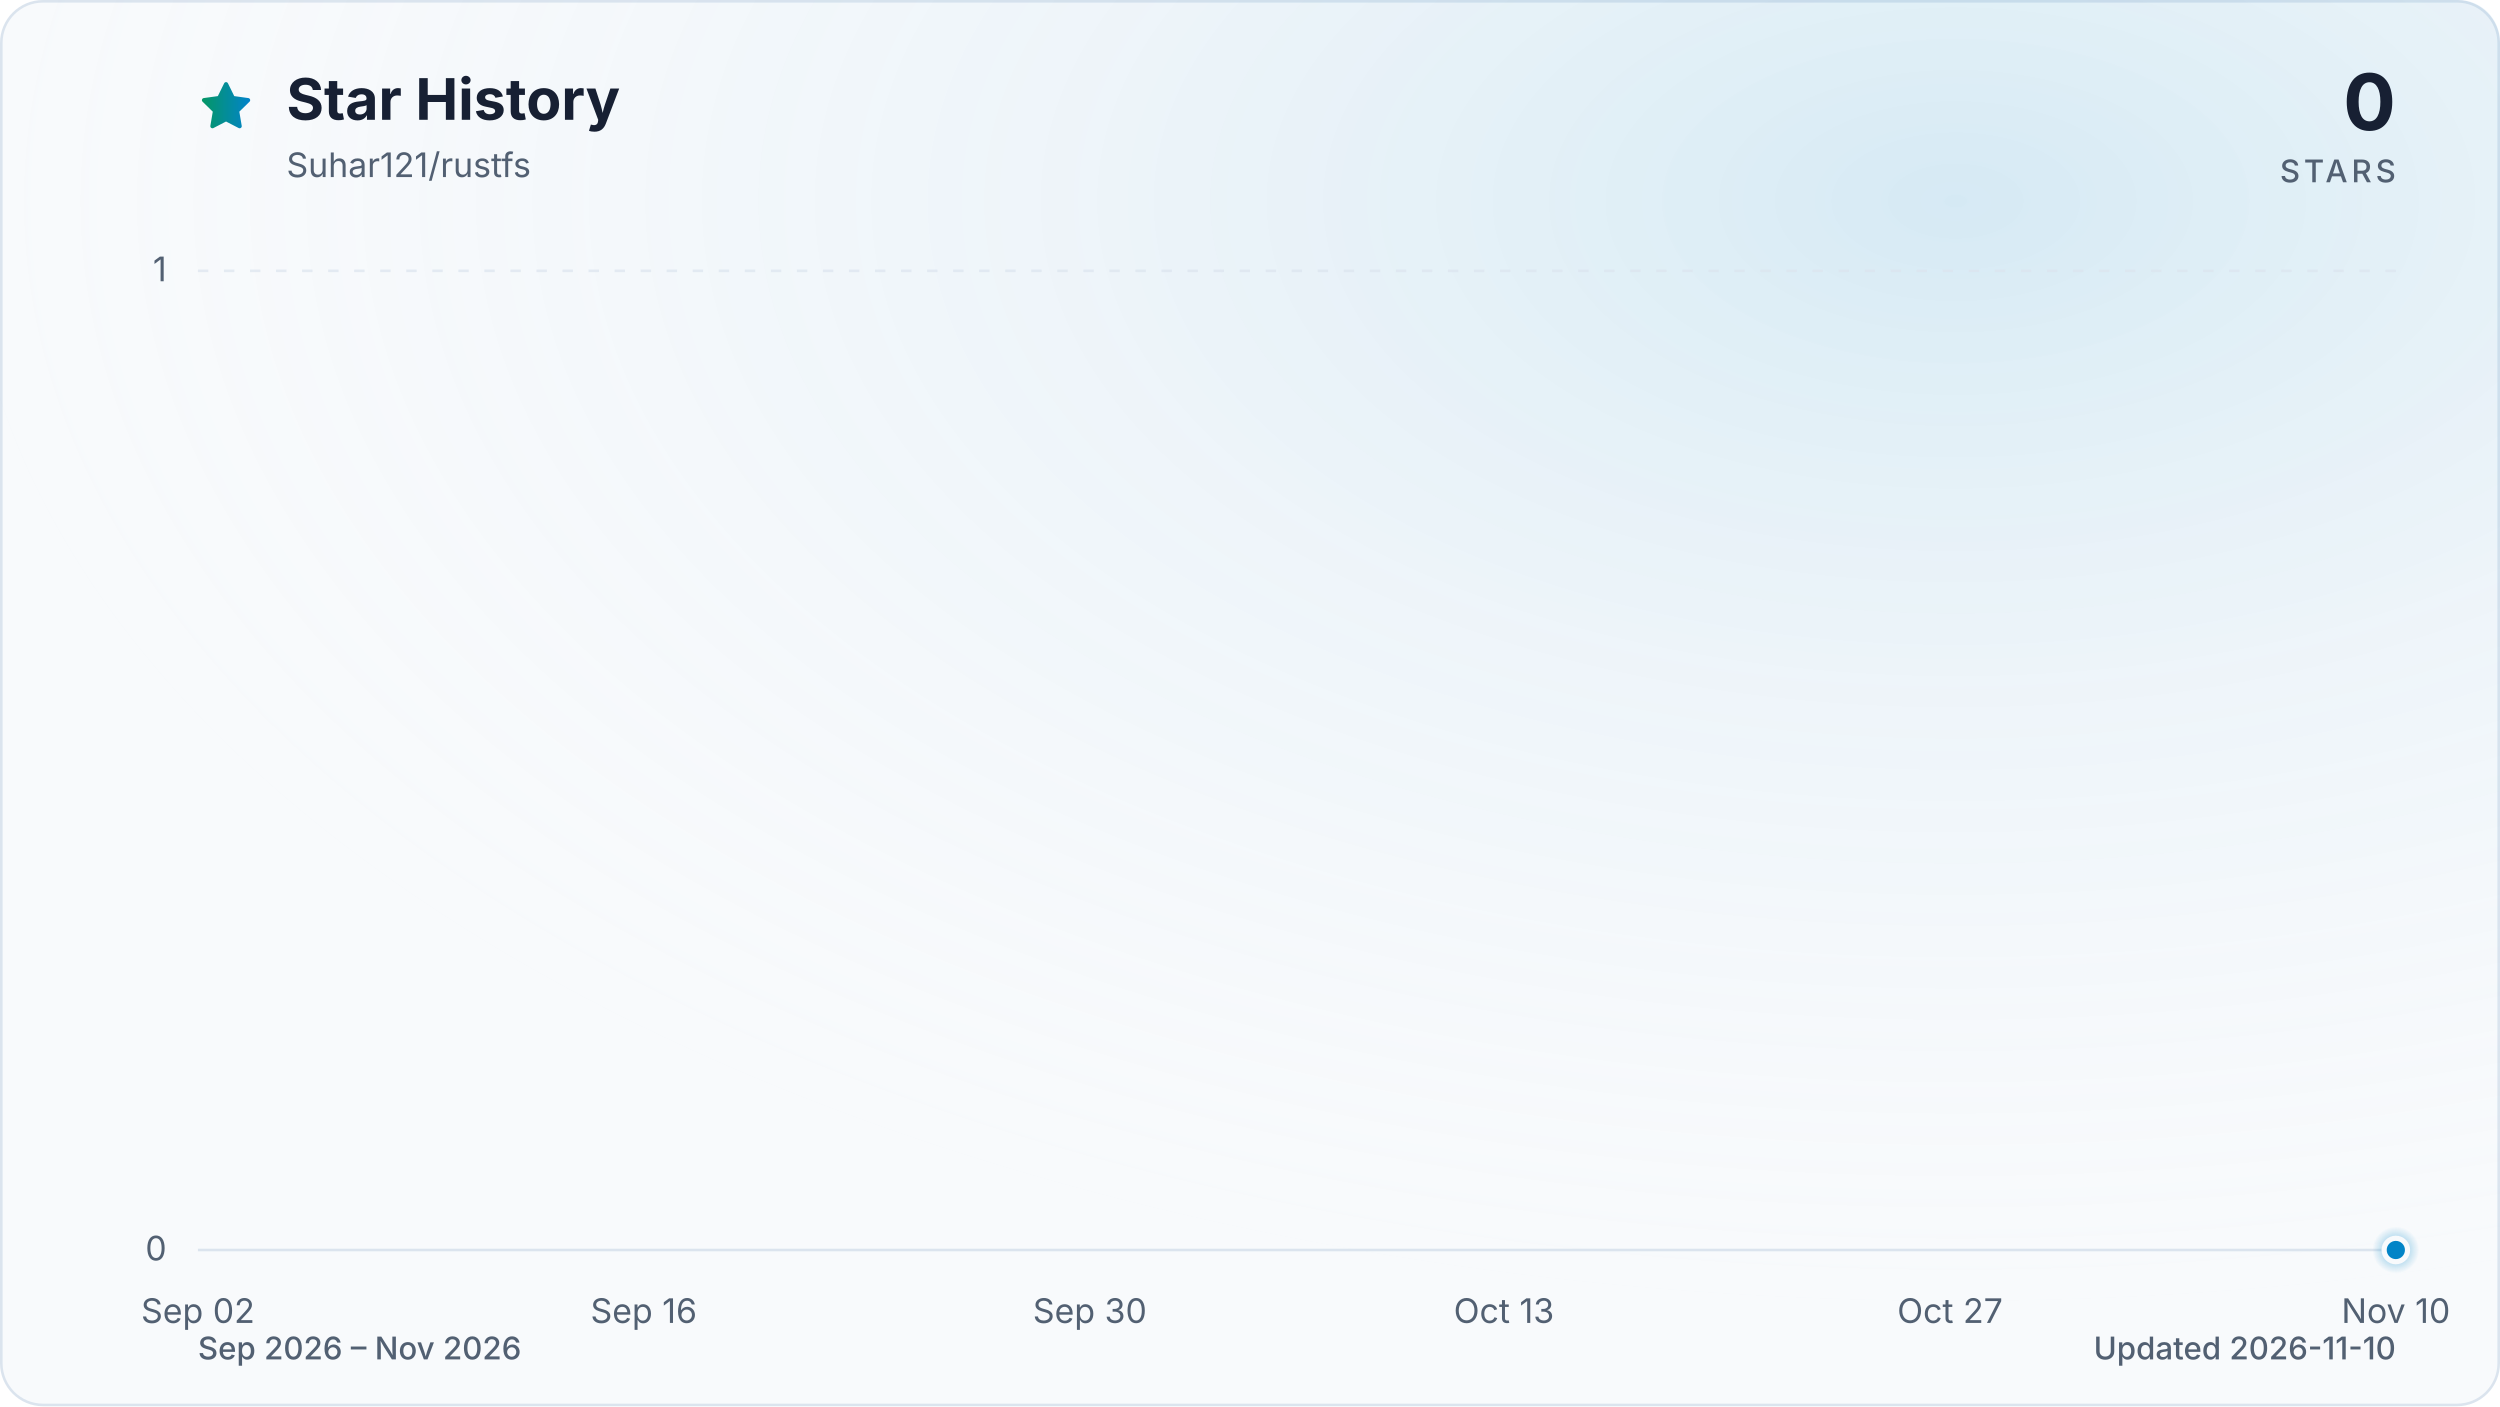
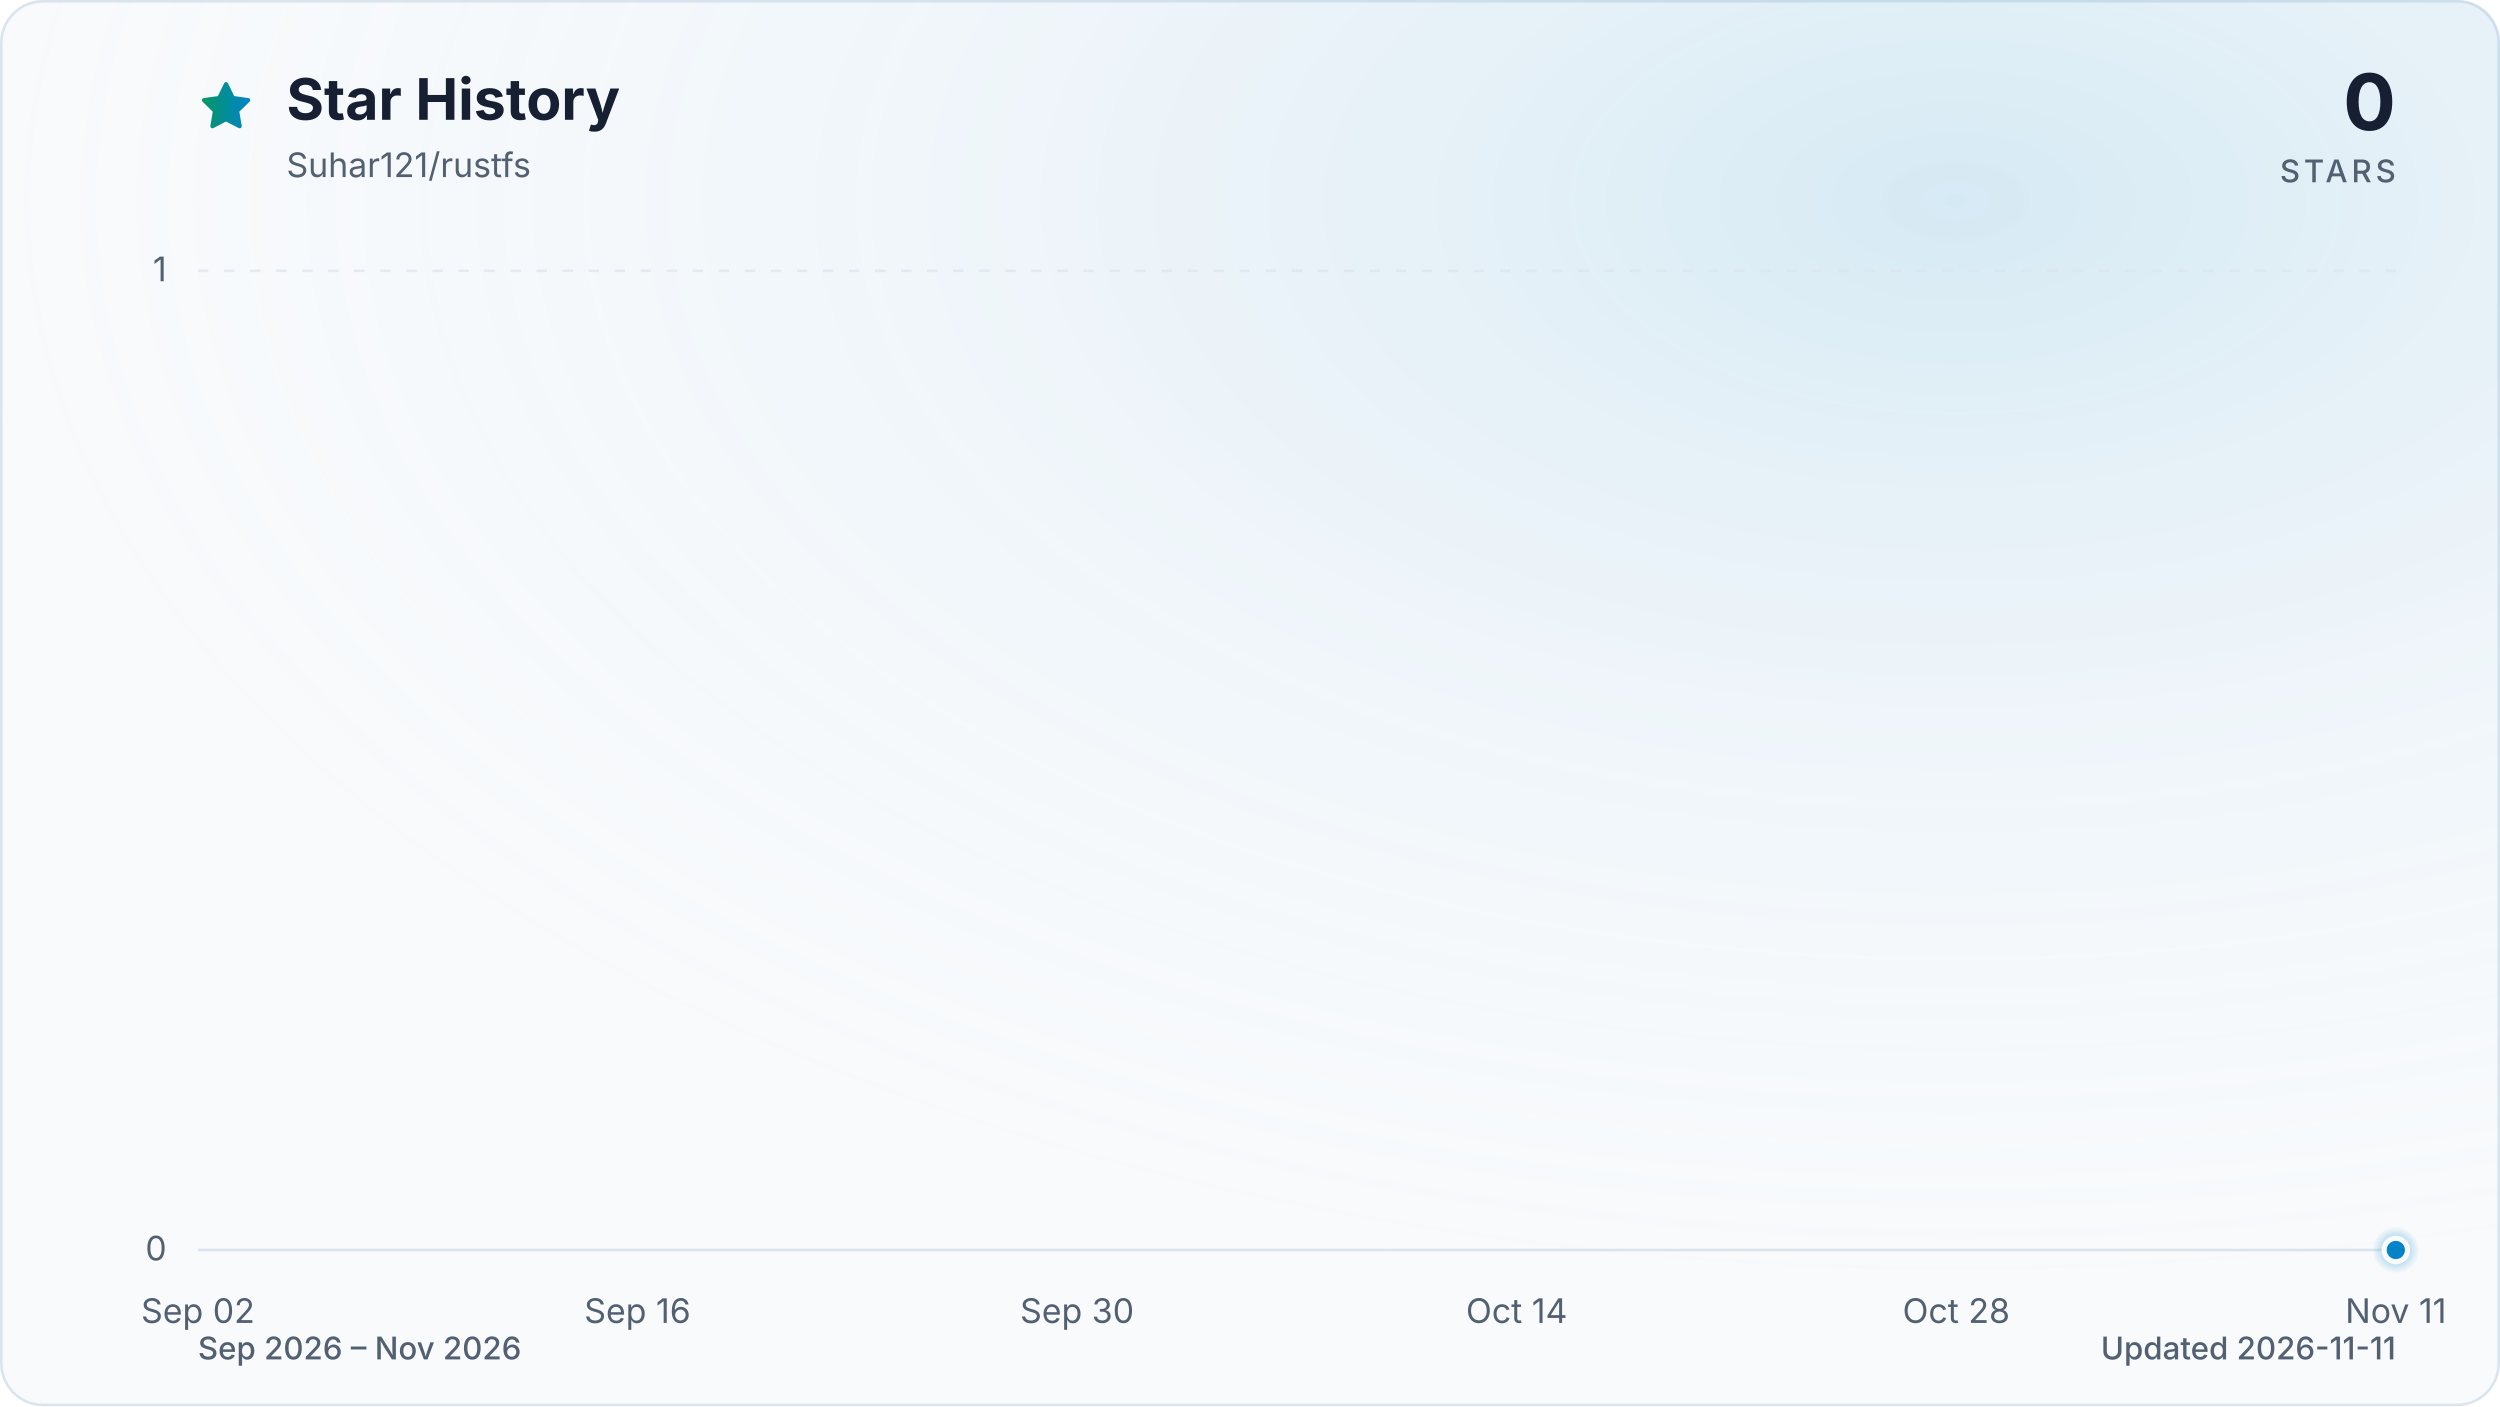
<svg xmlns="http://www.w3.org/2000/svg" viewBox="0 0 960 540" role="img" aria-labelledby="title description" data-style="gradient" data-variant="glow" data-animated="true">
  <defs>
    <linearGradient id="trend" x1="0" y1="0" x2="1" y2="0">
      <stop offset="0%" stop-color="#059669" />
      <stop offset="100%" stop-color="#0284c7" />
    </linearGradient>
    <linearGradient id="area" x1="0" y1="0" x2="0" y2="1">
      <stop offset="0%" stop-color="#059669" stop-opacity="0.30" />
      <stop offset="55%" stop-color="#0284c7" stop-opacity="0.10" />
      <stop offset="100%" stop-color="#0284c7" stop-opacity="0.01" />
    </linearGradient>
    <radialGradient id="marker-halo" cx="50%" cy="50%" r="50%">
      <stop offset="0%" stop-color="#0284c7" stop-opacity="0.55" />
      <stop offset="100%" stop-color="#0284c7" stop-opacity="0" />
    </radialGradient>
    <radialGradient id="surface-glow" cx="78%" cy="14%" r="80%">
      <stop offset="0%" stop-color="#0284c7" stop-opacity="0.14" />
      <stop offset="100%" stop-color="#f8fafc" stop-opacity="0" />
    </radialGradient>
    <filter id="trend-glow" x="-20%" y="-20%" width="140%" height="140%">
      <feGaussianBlur stdDeviation="7" />
    </filter>
  </defs>
  <style>
.trend-enter{transform-box:fill-box;transform-origin:center;animation:trend-enter 520ms cubic-bezier(0.16,1,0.3,1)}
.marker-enter{transform-box:fill-box;transform-origin:center;animation:marker-enter 320ms cubic-bezier(0.16,1,0.3,1) 200ms both}
.marker-pulse{transform-box:fill-box;transform-origin:center;animation:marker-pulse 2.6s ease-out infinite}
@keyframes trend-enter{from{opacity:.35;transform:translateY(10px)}to{opacity:1;transform:translateY(0)}}
@keyframes marker-enter{from{opacity:0;transform:scale(.4)}to{opacity:1;transform:scale(1)}}
@keyframes marker-pulse{0%{opacity:.5;transform:scale(.7)}70%,100%{opacity:0;transform:scale(2.1)}}
@media (prefers-reduced-motion:reduce){.trend-enter,.marker-enter,.marker-pulse{animation:none!important}}
@media (prefers-reduced-motion:reduce){.marker-pulse{opacity:0}}
</style>
  <rect x="0.5" y="0.5" width="959" height="539" fill="#f8fafc" stroke="#dbe4ee" stroke-width="1" rx="16" />
  <rect width="960" height="540" fill="url(#surface-glow)" rx="16" />
  <path d="M12 2.6l2.9 5.9 6.5.9-4.7 4.6 1.1 6.5-5.8-3-5.8 3 1.1-6.5-4.7-4.6 6.5-.9L12 2.6Z" transform="translate(76 30) scale(.9)" fill="url(#trend)" stroke="url(#trend)" stroke-width="1.8" stroke-linejoin="round" aria-hidden="true" />
  <text x="110" y="46" fill="#172033" font-family="ui-sans-serif, system-ui, -apple-system, BlinkMacSystemFont, 'Segoe UI', sans-serif" font-size="22" font-weight="700">Star History</text>
  <text x="110" y="68" fill="#526072" font-family="ui-sans-serif, system-ui, -apple-system, BlinkMacSystemFont, 'Segoe UI', sans-serif" font-size="13">Suhar121/rustfs</text>
  <text x="920" y="50" fill="#172033" font-family="ui-sans-serif, system-ui, -apple-system, BlinkMacSystemFont, 'Segoe UI', sans-serif" font-size="30" font-weight="700" text-anchor="end">0</text>
  <text x="920" y="70" fill="#526072" font-family="ui-sans-serif, system-ui, -apple-system, BlinkMacSystemFont, 'Segoe UI', sans-serif" font-size="12" font-weight="500" letter-spacing="1.5" text-anchor="end">STARS</text>
  <line x1="76" y1="480.0" x2="920" y2="480.0" stroke="#dbe4ee" stroke-width="1" stroke-dasharray="0" opacity="1" />
  <text x="64" y="484.0" fill="#526072" font-family="ui-sans-serif, system-ui, -apple-system, BlinkMacSystemFont, 'Segoe UI', sans-serif" font-size="13" text-anchor="end">0</text>
  <line x1="76" y1="104.0" x2="920" y2="104.0" stroke="#dbe4ee" stroke-width="1" stroke-dasharray="4 6" opacity="0.7" />
  <text x="64" y="108.0" fill="#526072" font-family="ui-sans-serif, system-ui, -apple-system, BlinkMacSystemFont, 'Segoe UI', sans-serif" font-size="13" text-anchor="end">1</text>
  <text x="76.0" y="508" fill="#526072" font-family="ui-sans-serif, system-ui, -apple-system, BlinkMacSystemFont, 'Segoe UI', sans-serif" font-size="13" text-anchor="middle">Sep 02</text>
-   <text x="247.2" y="508" fill="#526072" font-family="ui-sans-serif, system-ui, -apple-system, BlinkMacSystemFont, 'Segoe UI', sans-serif" font-size="13" text-anchor="middle">Sep 16</text>
-   <text x="418.5" y="508" fill="#526072" font-family="ui-sans-serif, system-ui, -apple-system, BlinkMacSystemFont, 'Segoe UI', sans-serif" font-size="13" text-anchor="middle">Sep 30</text>
-   <text x="577.5" y="508" fill="#526072" font-family="ui-sans-serif, system-ui, -apple-system, BlinkMacSystemFont, 'Segoe UI', sans-serif" font-size="13" text-anchor="middle">Oct 13</text>
-   <text x="748.8" y="508" fill="#526072" font-family="ui-sans-serif, system-ui, -apple-system, BlinkMacSystemFont, 'Segoe UI', sans-serif" font-size="13" text-anchor="middle">Oct 27</text>
-   <text x="920.0" y="508" fill="#526072" font-family="ui-sans-serif, system-ui, -apple-system, BlinkMacSystemFont, 'Segoe UI', sans-serif" font-size="13" text-anchor="middle">Nov 10</text>
+   <text x="244.8" y="508" fill="#526072" font-family="ui-sans-serif, system-ui, -apple-system, BlinkMacSystemFont, 'Segoe UI', sans-serif" font-size="13" text-anchor="middle">Sep 16</text>
+   <text x="413.6" y="508" fill="#526072" font-family="ui-sans-serif, system-ui, -apple-system, BlinkMacSystemFont, 'Segoe UI', sans-serif" font-size="13" text-anchor="middle">Sep 30</text>
+   <text x="582.4" y="508" fill="#526072" font-family="ui-sans-serif, system-ui, -apple-system, BlinkMacSystemFont, 'Segoe UI', sans-serif" font-size="13" text-anchor="middle">Oct 14</text>
+   <text x="751.2" y="508" fill="#526072" font-family="ui-sans-serif, system-ui, -apple-system, BlinkMacSystemFont, 'Segoe UI', sans-serif" font-size="13" text-anchor="middle">Oct 28</text>
+   <text x="920.0" y="508" fill="#526072" font-family="ui-sans-serif, system-ui, -apple-system, BlinkMacSystemFont, 'Segoe UI', sans-serif" font-size="13" text-anchor="middle">Nov 11</text>
  <g class="trend-enter">
-     <path d="M 76.0 480.0 C 80.1 480.0, 84.2 480.0, 88.2 480.0 C 92.3 480.0, 96.4 480.0, 100.5 480.0 C 104.5 480.0, 108.6 480.0, 112.7 480.0 C 116.8 480.0, 120.9 480.0, 124.9 480.0 C 129.0 480.0, 133.1 480.0, 137.2 480.0 C 141.2 480.0, 145.3 480.0, 149.4 480.0 C 153.5 480.0, 157.5 480.0, 161.6 480.0 C 165.7 480.0, 169.8 480.0, 173.9 480.0 C 177.9 480.0, 182.0 480.0, 186.1 480.0 C 190.2 480.0, 194.2 480.0, 198.3 480.0 C 202.4 480.0, 206.5 480.0, 210.6 480.0 C 214.6 480.0, 218.7 480.0, 222.8 480.0 C 226.9 480.0, 230.9 480.0, 235.0 480.0 C 239.1 480.0, 243.2 480.0, 247.2 480.0 C 251.3 480.0, 255.4 480.0, 259.5 480.0 C 263.6 480.0, 267.6 480.0, 271.7 480.0 C 275.8 480.0, 279.9 480.0, 283.9 480.0 C 288.0 480.0, 292.1 480.0, 296.2 480.0 C 300.3 480.0, 304.3 480.0, 308.4 480.0 C 312.5 480.0, 316.6 480.0, 320.6 480.0 C 324.7 480.0, 328.8 480.0, 332.9 480.0 C 336.9 480.0, 341.0 480.0, 345.1 480.0 C 349.2 480.0, 353.3 480.0, 357.3 480.0 C 361.4 480.0, 365.5 480.0, 369.6 480.0 C 373.6 480.0, 377.7 480.0, 381.8 480.0 C 385.9 480.0, 390.0 480.0, 394.0 480.0 C 398.1 480.0, 402.2 480.0, 406.3 480.0 C 410.3 480.0, 414.4 480.0, 418.5 480.0 C 422.6 480.0, 426.6 480.0, 430.7 480.0 C 434.8 480.0, 438.9 480.0, 443.0 480.0 C 447.0 480.0, 451.1 480.0, 455.2 480.0 C 459.3 480.0, 463.3 480.0, 467.4 480.0 C 471.5 480.0, 475.6 480.0, 479.7 480.0 C 483.7 480.0, 487.8 480.0, 491.9 480.0 C 496.0 480.0, 500.0 480.0, 504.1 480.0 C 508.2 480.0, 512.3 480.0, 516.3 480.0 C 520.4 480.0, 524.5 480.0, 528.6 480.0 C 532.7 480.0, 536.7 480.0, 540.8 480.0 C 544.9 480.0, 549.0 480.0, 553.0 480.0 C 557.1 480.0, 561.2 480.0, 565.3 480.0 C 569.4 480.0, 573.4 480.0, 577.5 480.0 C 581.6 480.0, 585.7 480.0, 589.7 480.0 C 593.8 480.0, 597.9 480.0, 602.0 480.0 C 606.0 480.0, 610.1 480.0, 614.2 480.0 C 618.3 480.0, 622.4 480.0, 626.4 480.0 C 630.5 480.0, 634.6 480.0, 638.7 480.0 C 642.7 480.0, 646.8 480.0, 650.9 480.0 C 655.0 480.0, 659.1 480.0, 663.1 480.0 C 667.2 480.0, 671.3 480.0, 675.4 480.0 C 679.4 480.0, 683.5 480.0, 687.6 480.0 C 691.7 480.0, 695.7 480.0, 699.8 480.0 C 703.9 480.0, 708.0 480.0, 712.1 480.0 C 716.1 480.0, 720.2 480.0, 724.3 480.0 C 728.4 480.0, 732.4 480.0, 736.5 480.0 C 740.6 480.0, 744.7 480.0, 748.8 480.0 C 752.8 480.0, 756.9 480.0, 761.0 480.0 C 765.1 480.0, 769.1 480.0, 773.2 480.0 C 777.3 480.0, 781.4 480.0, 785.4 480.0 C 789.5 480.0, 793.6 480.0, 797.7 480.0 C 801.8 480.0, 805.8 480.0, 809.9 480.0 C 814.0 480.0, 818.1 480.0, 822.1 480.0 C 826.2 480.0, 830.3 480.0, 834.4 480.0 C 838.5 480.0, 842.5 480.0, 846.6 480.0 C 850.7 480.0, 854.8 480.0, 858.8 480.0 C 862.9 480.0, 867.0 480.0, 871.1 480.0 C 875.1 480.0, 879.2 480.0, 883.3 480.0 C 887.4 480.0, 891.5 480.0, 895.5 480.0 C 899.6 480.0, 903.7 480.0, 907.8 480.0 C 911.8 480.0, 915.9 480.0, 920.0 480.0 L 920.0 480.0 L 76.0 480.0 Z" fill="url(#area)" />
-     <path d="M 76.0 480.0 C 80.1 480.0, 84.2 480.0, 88.2 480.0 C 92.3 480.0, 96.4 480.0, 100.5 480.0 C 104.5 480.0, 108.6 480.0, 112.7 480.0 C 116.8 480.0, 120.9 480.0, 124.9 480.0 C 129.0 480.0, 133.1 480.0, 137.2 480.0 C 141.2 480.0, 145.3 480.0, 149.4 480.0 C 153.5 480.0, 157.5 480.0, 161.6 480.0 C 165.7 480.0, 169.8 480.0, 173.9 480.0 C 177.9 480.0, 182.0 480.0, 186.1 480.0 C 190.2 480.0, 194.2 480.0, 198.3 480.0 C 202.4 480.0, 206.5 480.0, 210.6 480.0 C 214.6 480.0, 218.7 480.0, 222.8 480.0 C 226.9 480.0, 230.9 480.0, 235.0 480.0 C 239.1 480.0, 243.2 480.0, 247.2 480.0 C 251.3 480.0, 255.4 480.0, 259.5 480.0 C 263.6 480.0, 267.6 480.0, 271.7 480.0 C 275.8 480.0, 279.9 480.0, 283.9 480.0 C 288.0 480.0, 292.1 480.0, 296.2 480.0 C 300.3 480.0, 304.3 480.0, 308.4 480.0 C 312.5 480.0, 316.6 480.0, 320.6 480.0 C 324.7 480.0, 328.8 480.0, 332.9 480.0 C 336.9 480.0, 341.0 480.0, 345.1 480.0 C 349.2 480.0, 353.3 480.0, 357.3 480.0 C 361.4 480.0, 365.5 480.0, 369.6 480.0 C 373.6 480.0, 377.7 480.0, 381.8 480.0 C 385.9 480.0, 390.0 480.0, 394.0 480.0 C 398.1 480.0, 402.2 480.0, 406.3 480.0 C 410.3 480.0, 414.4 480.0, 418.5 480.0 C 422.6 480.0, 426.6 480.0, 430.7 480.0 C 434.8 480.0, 438.9 480.0, 443.0 480.0 C 447.0 480.0, 451.1 480.0, 455.2 480.0 C 459.3 480.0, 463.3 480.0, 467.4 480.0 C 471.5 480.0, 475.6 480.0, 479.7 480.0 C 483.7 480.0, 487.8 480.0, 491.9 480.0 C 496.0 480.0, 500.0 480.0, 504.1 480.0 C 508.2 480.0, 512.3 480.0, 516.3 480.0 C 520.4 480.0, 524.5 480.0, 528.6 480.0 C 532.7 480.0, 536.7 480.0, 540.8 480.0 C 544.9 480.0, 549.0 480.0, 553.0 480.0 C 557.1 480.0, 561.2 480.0, 565.3 480.0 C 569.4 480.0, 573.4 480.0, 577.5 480.0 C 581.6 480.0, 585.7 480.0, 589.7 480.0 C 593.8 480.0, 597.9 480.0, 602.0 480.0 C 606.0 480.0, 610.1 480.0, 614.2 480.0 C 618.3 480.0, 622.4 480.0, 626.4 480.0 C 630.5 480.0, 634.6 480.0, 638.7 480.0 C 642.7 480.0, 646.8 480.0, 650.9 480.0 C 655.0 480.0, 659.1 480.0, 663.1 480.0 C 667.2 480.0, 671.3 480.0, 675.4 480.0 C 679.4 480.0, 683.5 480.0, 687.6 480.0 C 691.7 480.0, 695.7 480.0, 699.8 480.0 C 703.9 480.0, 708.0 480.0, 712.1 480.0 C 716.1 480.0, 720.2 480.0, 724.3 480.0 C 728.4 480.0, 732.4 480.0, 736.5 480.0 C 740.6 480.0, 744.7 480.0, 748.8 480.0 C 752.8 480.0, 756.9 480.0, 761.0 480.0 C 765.1 480.0, 769.1 480.0, 773.2 480.0 C 777.3 480.0, 781.4 480.0, 785.4 480.0 C 789.5 480.0, 793.6 480.0, 797.7 480.0 C 801.8 480.0, 805.8 480.0, 809.9 480.0 C 814.0 480.0, 818.1 480.0, 822.1 480.0 C 826.2 480.0, 830.3 480.0, 834.4 480.0 C 838.5 480.0, 842.5 480.0, 846.6 480.0 C 850.7 480.0, 854.8 480.0, 858.8 480.0 C 862.9 480.0, 867.0 480.0, 871.1 480.0 C 875.1 480.0, 879.2 480.0, 883.3 480.0 C 887.4 480.0, 891.5 480.0, 895.5 480.0 C 899.6 480.0, 903.7 480.0, 907.8 480.0 C 911.8 480.0, 915.9 480.0, 920.0 480.0" fill="none" stroke="url(#trend)" stroke-width="12" stroke-linecap="round" stroke-linejoin="round" opacity="0.16" filter="url(#trend-glow)" />
-     <path d="M 76.0 480.0 C 80.1 480.0, 84.2 480.0, 88.2 480.0 C 92.3 480.0, 96.4 480.0, 100.5 480.0 C 104.5 480.0, 108.6 480.0, 112.7 480.0 C 116.8 480.0, 120.9 480.0, 124.9 480.0 C 129.0 480.0, 133.1 480.0, 137.2 480.0 C 141.2 480.0, 145.3 480.0, 149.4 480.0 C 153.5 480.0, 157.5 480.0, 161.6 480.0 C 165.7 480.0, 169.8 480.0, 173.9 480.0 C 177.9 480.0, 182.0 480.0, 186.1 480.0 C 190.2 480.0, 194.2 480.0, 198.3 480.0 C 202.4 480.0, 206.5 480.0, 210.6 480.0 C 214.6 480.0, 218.7 480.0, 222.8 480.0 C 226.9 480.0, 230.9 480.0, 235.0 480.0 C 239.1 480.0, 243.2 480.0, 247.2 480.0 C 251.3 480.0, 255.4 480.0, 259.5 480.0 C 263.6 480.0, 267.6 480.0, 271.7 480.0 C 275.8 480.0, 279.9 480.0, 283.9 480.0 C 288.0 480.0, 292.1 480.0, 296.2 480.0 C 300.3 480.0, 304.3 480.0, 308.4 480.0 C 312.5 480.0, 316.6 480.0, 320.6 480.0 C 324.7 480.0, 328.8 480.0, 332.9 480.0 C 336.9 480.0, 341.0 480.0, 345.1 480.0 C 349.2 480.0, 353.3 480.0, 357.3 480.0 C 361.4 480.0, 365.5 480.0, 369.6 480.0 C 373.6 480.0, 377.7 480.0, 381.8 480.0 C 385.9 480.0, 390.0 480.0, 394.0 480.0 C 398.1 480.0, 402.2 480.0, 406.3 480.0 C 410.3 480.0, 414.4 480.0, 418.5 480.0 C 422.6 480.0, 426.6 480.0, 430.7 480.0 C 434.8 480.0, 438.9 480.0, 443.0 480.0 C 447.0 480.0, 451.1 480.0, 455.2 480.0 C 459.3 480.0, 463.3 480.0, 467.4 480.0 C 471.5 480.0, 475.6 480.0, 479.7 480.0 C 483.7 480.0, 487.8 480.0, 491.9 480.0 C 496.0 480.0, 500.0 480.0, 504.1 480.0 C 508.2 480.0, 512.3 480.0, 516.3 480.0 C 520.4 480.0, 524.5 480.0, 528.6 480.0 C 532.7 480.0, 536.7 480.0, 540.8 480.0 C 544.9 480.0, 549.0 480.0, 553.0 480.0 C 557.1 480.0, 561.2 480.0, 565.3 480.0 C 569.4 480.0, 573.4 480.0, 577.5 480.0 C 581.6 480.0, 585.7 480.0, 589.7 480.0 C 593.8 480.0, 597.9 480.0, 602.0 480.0 C 606.0 480.0, 610.1 480.0, 614.2 480.0 C 618.3 480.0, 622.4 480.0, 626.4 480.0 C 630.5 480.0, 634.6 480.0, 638.7 480.0 C 642.7 480.0, 646.8 480.0, 650.9 480.0 C 655.0 480.0, 659.1 480.0, 663.1 480.0 C 667.2 480.0, 671.3 480.0, 675.4 480.0 C 679.4 480.0, 683.5 480.0, 687.6 480.0 C 691.7 480.0, 695.7 480.0, 699.8 480.0 C 703.9 480.0, 708.0 480.0, 712.1 480.0 C 716.1 480.0, 720.2 480.0, 724.3 480.0 C 728.4 480.0, 732.4 480.0, 736.5 480.0 C 740.6 480.0, 744.7 480.0, 748.8 480.0 C 752.8 480.0, 756.9 480.0, 761.0 480.0 C 765.1 480.0, 769.1 480.0, 773.2 480.0 C 777.3 480.0, 781.4 480.0, 785.4 480.0 C 789.5 480.0, 793.6 480.0, 797.7 480.0 C 801.8 480.0, 805.8 480.0, 809.9 480.0 C 814.0 480.0, 818.1 480.0, 822.1 480.0 C 826.2 480.0, 830.3 480.0, 834.4 480.0 C 838.5 480.0, 842.5 480.0, 846.6 480.0 C 850.7 480.0, 854.8 480.0, 858.8 480.0 C 862.9 480.0, 867.0 480.0, 871.1 480.0 C 875.1 480.0, 879.2 480.0, 883.3 480.0 C 887.4 480.0, 891.5 480.0, 895.5 480.0 C 899.6 480.0, 903.7 480.0, 907.8 480.0 C 911.8 480.0, 915.9 480.0, 920.0 480.0" fill="none" stroke="url(#trend)" stroke-width="3" stroke-linecap="round" stroke-linejoin="round" />
+     <path d="M 76.0 480.0 C 80.0 480.0, 84.0 480.0, 88.1 480.0 C 92.1 480.0, 96.1 480.0, 100.1 480.0 C 104.1 480.0, 108.2 480.0, 112.2 480.0 C 116.2 480.0, 120.2 480.0, 124.2 480.0 C 128.2 480.0, 132.3 480.0, 136.3 480.0 C 140.3 480.0, 144.3 480.0, 148.3 480.0 C 152.4 480.0, 156.4 480.0, 160.4 480.0 C 164.4 480.0, 168.4 480.0, 172.5 480.0 C 176.5 480.0, 180.5 480.0, 184.5 480.0 C 188.5 480.0, 192.6 480.0, 196.6 480.0 C 200.6 480.0, 204.6 480.0, 208.6 480.0 C 212.6 480.0, 216.7 480.0, 220.7 480.0 C 224.7 480.0, 228.7 480.0, 232.7 480.0 C 236.8 480.0, 240.8 480.0, 244.8 480.0 C 248.8 480.0, 252.8 480.0, 256.9 480.0 C 260.9 480.0, 264.9 480.0, 268.9 480.0 C 272.9 480.0, 277.0 480.0, 281.0 480.0 C 285.0 480.0, 289.0 480.0, 293.0 480.0 C 297.0 480.0, 301.1 480.0, 305.1 480.0 C 309.1 480.0, 313.1 480.0, 317.1 480.0 C 321.2 480.0, 325.2 480.0, 329.2 480.0 C 333.2 480.0, 337.2 480.0, 341.3 480.0 C 345.3 480.0, 349.3 480.0, 353.3 480.0 C 357.3 480.0, 361.4 480.0, 365.4 480.0 C 369.4 480.0, 373.4 480.0, 377.4 480.0 C 381.4 480.0, 385.5 480.0, 389.5 480.0 C 393.5 480.0, 397.5 480.0, 401.5 480.0 C 405.6 480.0, 409.6 480.0, 413.6 480.0 C 417.6 480.0, 421.6 480.0, 425.7 480.0 C 429.7 480.0, 433.7 480.0, 437.7 480.0 C 441.7 480.0, 445.8 480.0, 449.8 480.0 C 453.8 480.0, 457.8 480.0, 461.8 480.0 C 465.8 480.0, 469.9 480.0, 473.9 480.0 C 477.9 480.0, 481.9 480.0, 485.9 480.0 C 490.0 480.0, 494.0 480.0, 498.0 480.0 C 502.0 480.0, 506.0 480.0, 510.1 480.0 C 514.1 480.0, 518.1 480.0, 522.1 480.0 C 526.1 480.0, 530.2 480.0, 534.2 480.0 C 538.2 480.0, 542.2 480.0, 546.2 480.0 C 550.2 480.0, 554.3 480.0, 558.3 480.0 C 562.3 480.0, 566.3 480.0, 570.3 480.0 C 574.4 480.0, 578.4 480.0, 582.4 480.0 C 586.4 480.0, 590.4 480.0, 594.5 480.0 C 598.5 480.0, 602.5 480.0, 606.5 480.0 C 610.5 480.0, 614.6 480.0, 618.6 480.0 C 622.6 480.0, 626.6 480.0, 630.6 480.0 C 634.6 480.0, 638.7 480.0, 642.7 480.0 C 646.7 480.0, 650.7 480.0, 654.7 480.0 C 658.8 480.0, 662.8 480.0, 666.8 480.0 C 670.8 480.0, 674.8 480.0, 678.9 480.0 C 682.9 480.0, 686.9 480.0, 690.9 480.0 C 694.9 480.0, 699.0 480.0, 703.0 480.0 C 707.0 480.0, 711.0 480.0, 715.0 480.0 C 719.0 480.0, 723.1 480.0, 727.1 480.0 C 731.1 480.0, 735.1 480.0, 739.1 480.0 C 743.2 480.0, 747.2 480.0, 751.2 480.0 C 755.2 480.0, 759.2 480.0, 763.3 480.0 C 767.3 480.0, 771.3 480.0, 775.3 480.0 C 779.3 480.0, 783.4 480.0, 787.4 480.0 C 791.4 480.0, 795.4 480.0, 799.4 480.0 C 803.4 480.0, 807.5 480.0, 811.5 480.0 C 815.5 480.0, 819.5 480.0, 823.5 480.0 C 827.6 480.0, 831.6 480.0, 835.6 480.0 C 839.6 480.0, 843.6 480.0, 847.7 480.0 C 851.7 480.0, 855.7 480.0, 859.7 480.0 C 863.7 480.0, 867.8 480.0, 871.8 480.0 C 875.8 480.0, 879.8 480.0, 883.8 480.0 C 887.8 480.0, 891.9 480.0, 895.9 480.0 C 899.9 480.0, 903.9 480.0, 907.9 480.0 C 912.0 480.0, 916.0 480.0, 920.0 480.0 L 920.0 480.0 L 76.0 480.0 Z" fill="url(#area)" />
+     <path d="M 76.0 480.0 C 80.0 480.0, 84.0 480.0, 88.1 480.0 C 92.1 480.0, 96.1 480.0, 100.1 480.0 C 104.1 480.0, 108.2 480.0, 112.2 480.0 C 116.2 480.0, 120.2 480.0, 124.2 480.0 C 128.2 480.0, 132.3 480.0, 136.3 480.0 C 140.3 480.0, 144.3 480.0, 148.3 480.0 C 152.4 480.0, 156.4 480.0, 160.4 480.0 C 164.4 480.0, 168.4 480.0, 172.5 480.0 C 176.5 480.0, 180.5 480.0, 184.5 480.0 C 188.5 480.0, 192.6 480.0, 196.6 480.0 C 200.6 480.0, 204.6 480.0, 208.6 480.0 C 212.6 480.0, 216.7 480.0, 220.7 480.0 C 224.7 480.0, 228.7 480.0, 232.7 480.0 C 236.8 480.0, 240.8 480.0, 244.8 480.0 C 248.8 480.0, 252.8 480.0, 256.9 480.0 C 260.9 480.0, 264.9 480.0, 268.9 480.0 C 272.9 480.0, 277.0 480.0, 281.0 480.0 C 285.0 480.0, 289.0 480.0, 293.0 480.0 C 297.0 480.0, 301.1 480.0, 305.1 480.0 C 309.1 480.0, 313.1 480.0, 317.1 480.0 C 321.2 480.0, 325.2 480.0, 329.2 480.0 C 333.2 480.0, 337.2 480.0, 341.3 480.0 C 345.3 480.0, 349.3 480.0, 353.3 480.0 C 357.3 480.0, 361.4 480.0, 365.4 480.0 C 369.4 480.0, 373.4 480.0, 377.4 480.0 C 381.4 480.0, 385.5 480.0, 389.5 480.0 C 393.5 480.0, 397.5 480.0, 401.5 480.0 C 405.6 480.0, 409.6 480.0, 413.6 480.0 C 417.6 480.0, 421.6 480.0, 425.7 480.0 C 429.7 480.0, 433.7 480.0, 437.7 480.0 C 441.7 480.0, 445.8 480.0, 449.8 480.0 C 453.8 480.0, 457.8 480.0, 461.8 480.0 C 465.8 480.0, 469.9 480.0, 473.9 480.0 C 477.9 480.0, 481.9 480.0, 485.9 480.0 C 490.0 480.0, 494.0 480.0, 498.0 480.0 C 502.0 480.0, 506.0 480.0, 510.1 480.0 C 514.1 480.0, 518.1 480.0, 522.1 480.0 C 526.1 480.0, 530.2 480.0, 534.2 480.0 C 538.2 480.0, 542.2 480.0, 546.2 480.0 C 550.2 480.0, 554.3 480.0, 558.3 480.0 C 562.3 480.0, 566.3 480.0, 570.3 480.0 C 574.4 480.0, 578.4 480.0, 582.4 480.0 C 586.4 480.0, 590.4 480.0, 594.5 480.0 C 598.5 480.0, 602.5 480.0, 606.5 480.0 C 610.5 480.0, 614.6 480.0, 618.6 480.0 C 622.6 480.0, 626.6 480.0, 630.6 480.0 C 634.6 480.0, 638.7 480.0, 642.7 480.0 C 646.7 480.0, 650.7 480.0, 654.7 480.0 C 658.8 480.0, 662.8 480.0, 666.8 480.0 C 670.8 480.0, 674.8 480.0, 678.9 480.0 C 682.9 480.0, 686.9 480.0, 690.9 480.0 C 694.9 480.0, 699.0 480.0, 703.0 480.0 C 707.0 480.0, 711.0 480.0, 715.0 480.0 C 719.0 480.0, 723.1 480.0, 727.1 480.0 C 731.1 480.0, 735.1 480.0, 739.1 480.0 C 743.2 480.0, 747.2 480.0, 751.2 480.0 C 755.2 480.0, 759.2 480.0, 763.3 480.0 C 767.3 480.0, 771.3 480.0, 775.3 480.0 C 779.3 480.0, 783.4 480.0, 787.4 480.0 C 791.4 480.0, 795.4 480.0, 799.4 480.0 C 803.4 480.0, 807.5 480.0, 811.5 480.0 C 815.5 480.0, 819.5 480.0, 823.5 480.0 C 827.6 480.0, 831.6 480.0, 835.6 480.0 C 839.6 480.0, 843.6 480.0, 847.7 480.0 C 851.7 480.0, 855.7 480.0, 859.7 480.0 C 863.7 480.0, 867.8 480.0, 871.8 480.0 C 875.8 480.0, 879.8 480.0, 883.8 480.0 C 887.8 480.0, 891.9 480.0, 895.9 480.0 C 899.9 480.0, 903.9 480.0, 907.9 480.0 C 912.0 480.0, 916.0 480.0, 920.0 480.0" fill="none" stroke="url(#trend)" stroke-width="12" stroke-linecap="round" stroke-linejoin="round" opacity="0.16" filter="url(#trend-glow)" />
+     <path d="M 76.0 480.0 C 80.0 480.0, 84.0 480.0, 88.1 480.0 C 92.1 480.0, 96.1 480.0, 100.1 480.0 C 104.1 480.0, 108.2 480.0, 112.2 480.0 C 116.2 480.0, 120.2 480.0, 124.2 480.0 C 128.2 480.0, 132.3 480.0, 136.3 480.0 C 140.3 480.0, 144.3 480.0, 148.3 480.0 C 152.4 480.0, 156.4 480.0, 160.4 480.0 C 164.4 480.0, 168.4 480.0, 172.5 480.0 C 176.5 480.0, 180.5 480.0, 184.5 480.0 C 188.5 480.0, 192.6 480.0, 196.6 480.0 C 200.6 480.0, 204.6 480.0, 208.6 480.0 C 212.6 480.0, 216.7 480.0, 220.7 480.0 C 224.7 480.0, 228.7 480.0, 232.7 480.0 C 236.8 480.0, 240.8 480.0, 244.8 480.0 C 248.8 480.0, 252.8 480.0, 256.9 480.0 C 260.9 480.0, 264.9 480.0, 268.9 480.0 C 272.9 480.0, 277.0 480.0, 281.0 480.0 C 285.0 480.0, 289.0 480.0, 293.0 480.0 C 297.0 480.0, 301.1 480.0, 305.1 480.0 C 309.1 480.0, 313.1 480.0, 317.1 480.0 C 321.2 480.0, 325.2 480.0, 329.2 480.0 C 333.2 480.0, 337.2 480.0, 341.3 480.0 C 345.3 480.0, 349.3 480.0, 353.3 480.0 C 357.3 480.0, 361.4 480.0, 365.4 480.0 C 369.4 480.0, 373.4 480.0, 377.4 480.0 C 381.4 480.0, 385.5 480.0, 389.5 480.0 C 393.5 480.0, 397.5 480.0, 401.5 480.0 C 405.6 480.0, 409.6 480.0, 413.6 480.0 C 417.6 480.0, 421.6 480.0, 425.7 480.0 C 429.7 480.0, 433.7 480.0, 437.7 480.0 C 441.7 480.0, 445.8 480.0, 449.8 480.0 C 453.8 480.0, 457.8 480.0, 461.8 480.0 C 465.8 480.0, 469.9 480.0, 473.9 480.0 C 477.9 480.0, 481.9 480.0, 485.9 480.0 C 490.0 480.0, 494.0 480.0, 498.0 480.0 C 502.0 480.0, 506.0 480.0, 510.1 480.0 C 514.1 480.0, 518.1 480.0, 522.1 480.0 C 526.1 480.0, 530.2 480.0, 534.2 480.0 C 538.2 480.0, 542.2 480.0, 546.2 480.0 C 550.2 480.0, 554.3 480.0, 558.3 480.0 C 562.3 480.0, 566.3 480.0, 570.3 480.0 C 574.4 480.0, 578.4 480.0, 582.4 480.0 C 586.4 480.0, 590.4 480.0, 594.5 480.0 C 598.5 480.0, 602.5 480.0, 606.5 480.0 C 610.5 480.0, 614.6 480.0, 618.6 480.0 C 622.6 480.0, 626.6 480.0, 630.6 480.0 C 634.6 480.0, 638.7 480.0, 642.7 480.0 C 646.7 480.0, 650.7 480.0, 654.7 480.0 C 658.8 480.0, 662.8 480.0, 666.8 480.0 C 670.8 480.0, 674.8 480.0, 678.9 480.0 C 682.9 480.0, 686.9 480.0, 690.9 480.0 C 694.9 480.0, 699.0 480.0, 703.0 480.0 C 707.0 480.0, 711.0 480.0, 715.0 480.0 C 719.0 480.0, 723.1 480.0, 727.1 480.0 C 731.1 480.0, 735.1 480.0, 739.1 480.0 C 743.2 480.0, 747.2 480.0, 751.2 480.0 C 755.2 480.0, 759.2 480.0, 763.3 480.0 C 767.3 480.0, 771.3 480.0, 775.3 480.0 C 779.3 480.0, 783.4 480.0, 787.4 480.0 C 791.4 480.0, 795.4 480.0, 799.4 480.0 C 803.4 480.0, 807.5 480.0, 811.5 480.0 C 815.5 480.0, 819.5 480.0, 823.5 480.0 C 827.6 480.0, 831.6 480.0, 835.6 480.0 C 839.6 480.0, 843.6 480.0, 847.7 480.0 C 851.7 480.0, 855.7 480.0, 859.7 480.0 C 863.7 480.0, 867.8 480.0, 871.8 480.0 C 875.8 480.0, 879.8 480.0, 883.8 480.0 C 887.8 480.0, 891.9 480.0, 895.9 480.0 C 899.9 480.0, 903.9 480.0, 907.9 480.0 C 912.0 480.0, 916.0 480.0, 920.0 480.0" fill="none" stroke="url(#trend)" stroke-width="3" stroke-linecap="round" stroke-linejoin="round" />
  </g>
  <g class="marker-enter">
    <circle class="marker-pulse" cx="920.0" cy="480.0" r="9" fill="url(#marker-halo)" />
    <circle cx="920.0" cy="480.0" r="4.5" fill="#0284c7" stroke="#f8fafc" stroke-width="2" />
  </g>
  <text x="76" y="522" fill="#526072" font-family="ui-sans-serif, system-ui, -apple-system, BlinkMacSystemFont, 'Segoe UI', sans-serif" font-size="12" font-weight="500">Sep 2026 – Nov 2026</text>
-   <text x="920" y="522" fill="#526072" font-family="ui-sans-serif, system-ui, -apple-system, BlinkMacSystemFont, 'Segoe UI', sans-serif" font-size="12" font-weight="500" text-anchor="end">Updated 2026-11-10</text>
+   <text x="920" y="522" fill="#526072" font-family="ui-sans-serif, system-ui, -apple-system, BlinkMacSystemFont, 'Segoe UI', sans-serif" font-size="12" font-weight="500" text-anchor="end">Updated 2026-11-11</text>
</svg>
